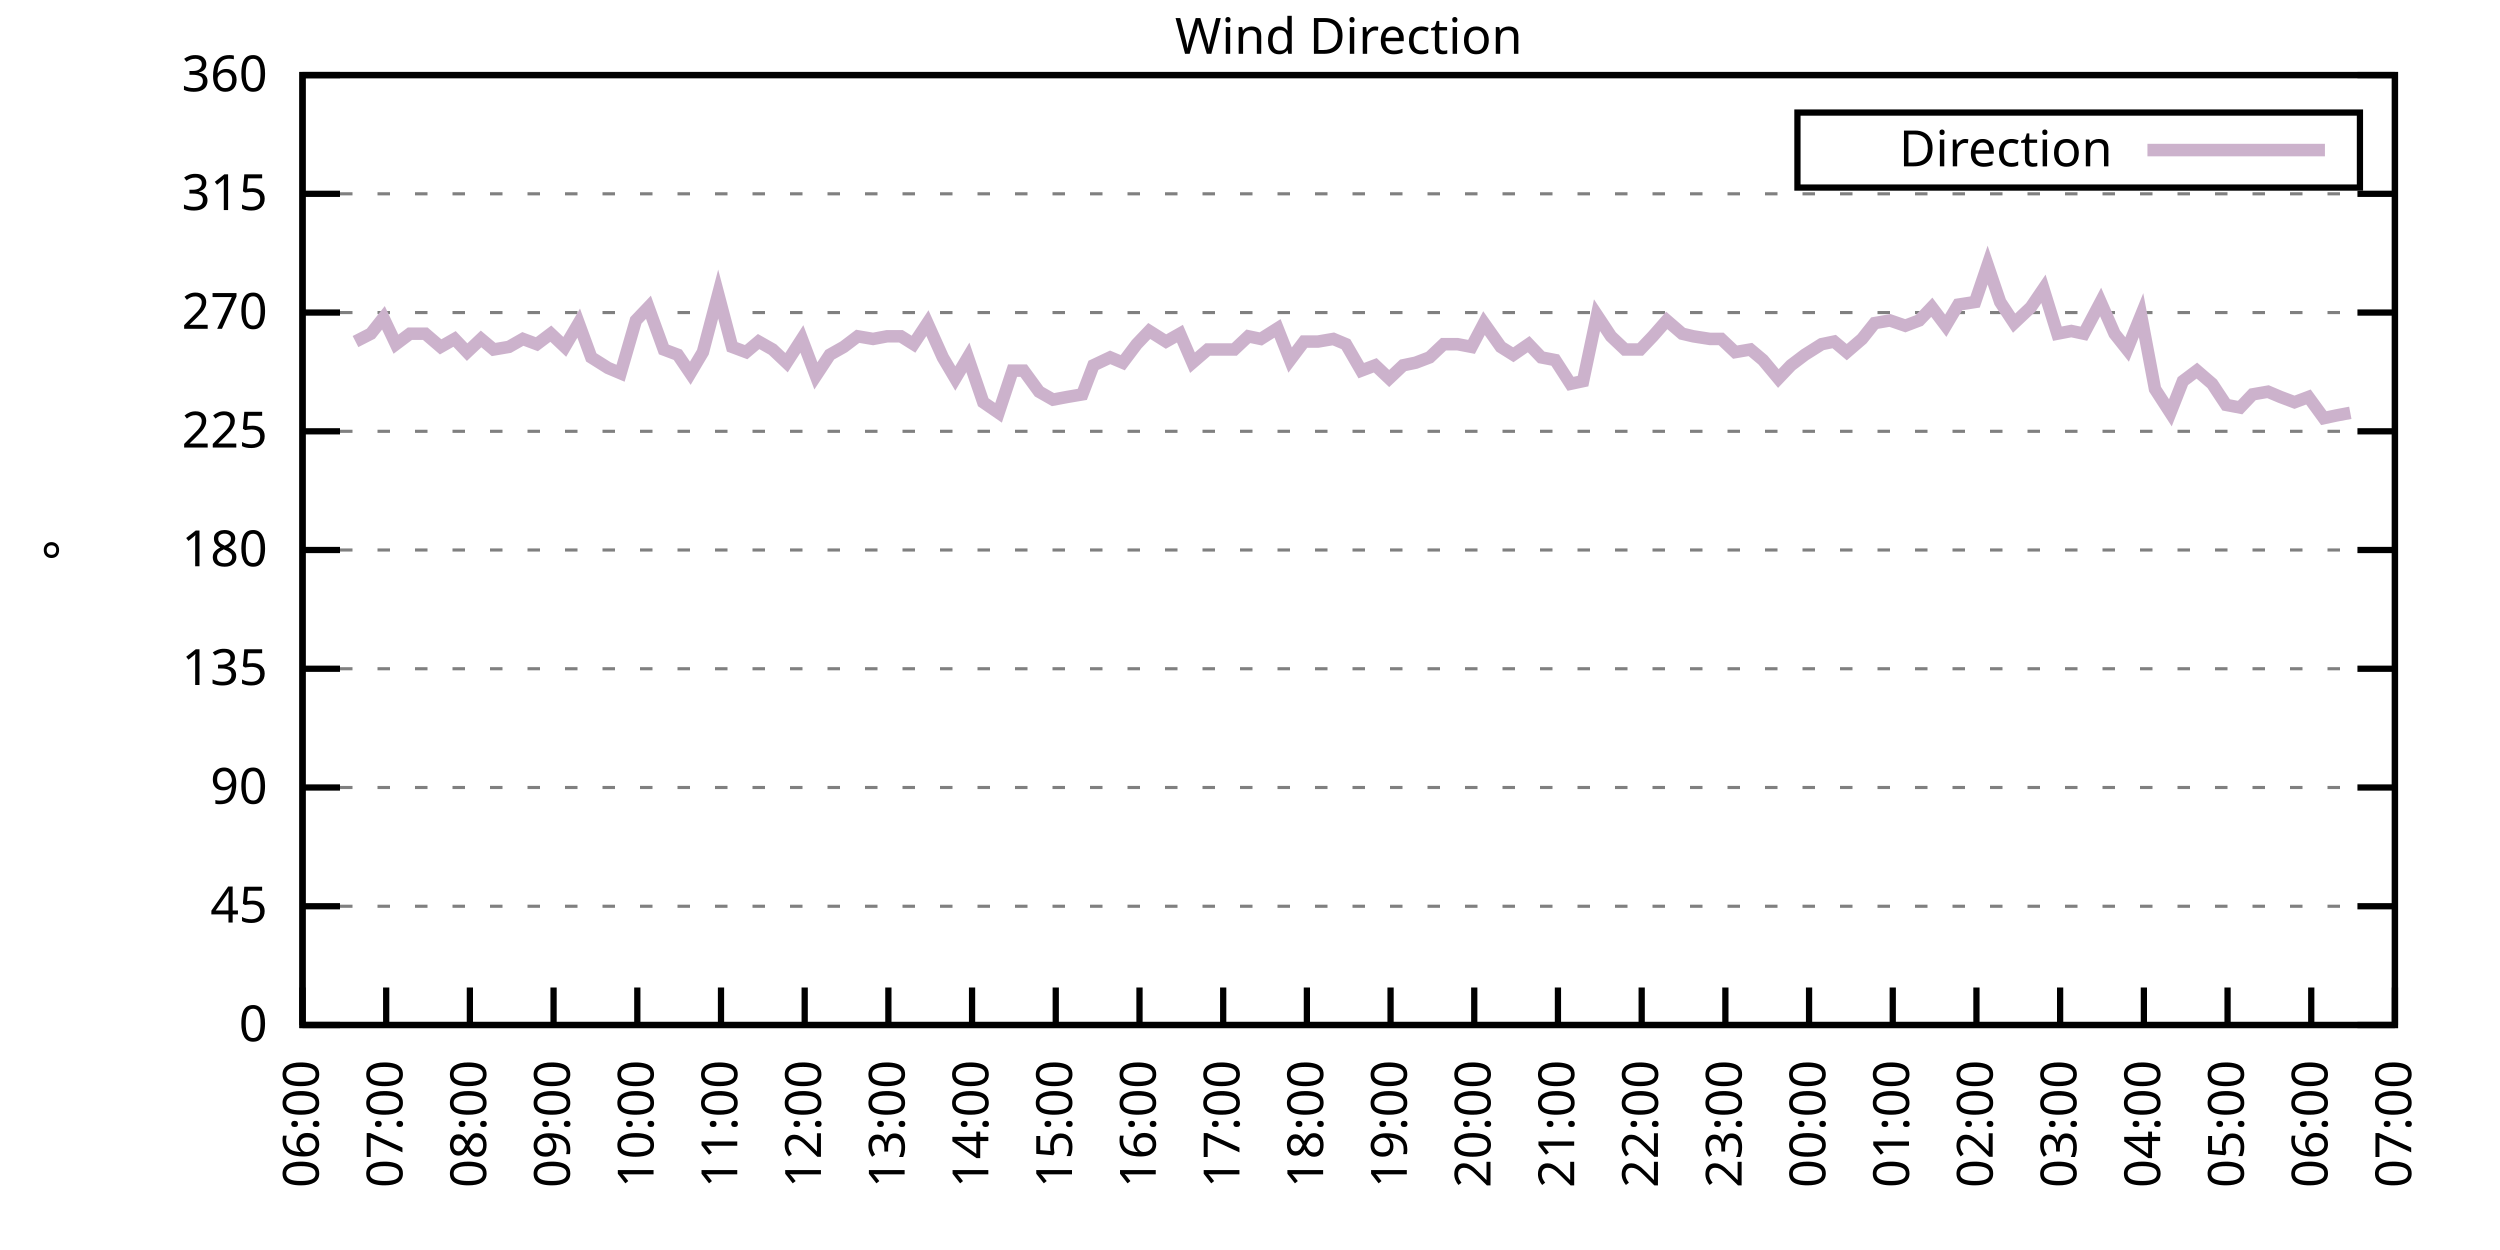
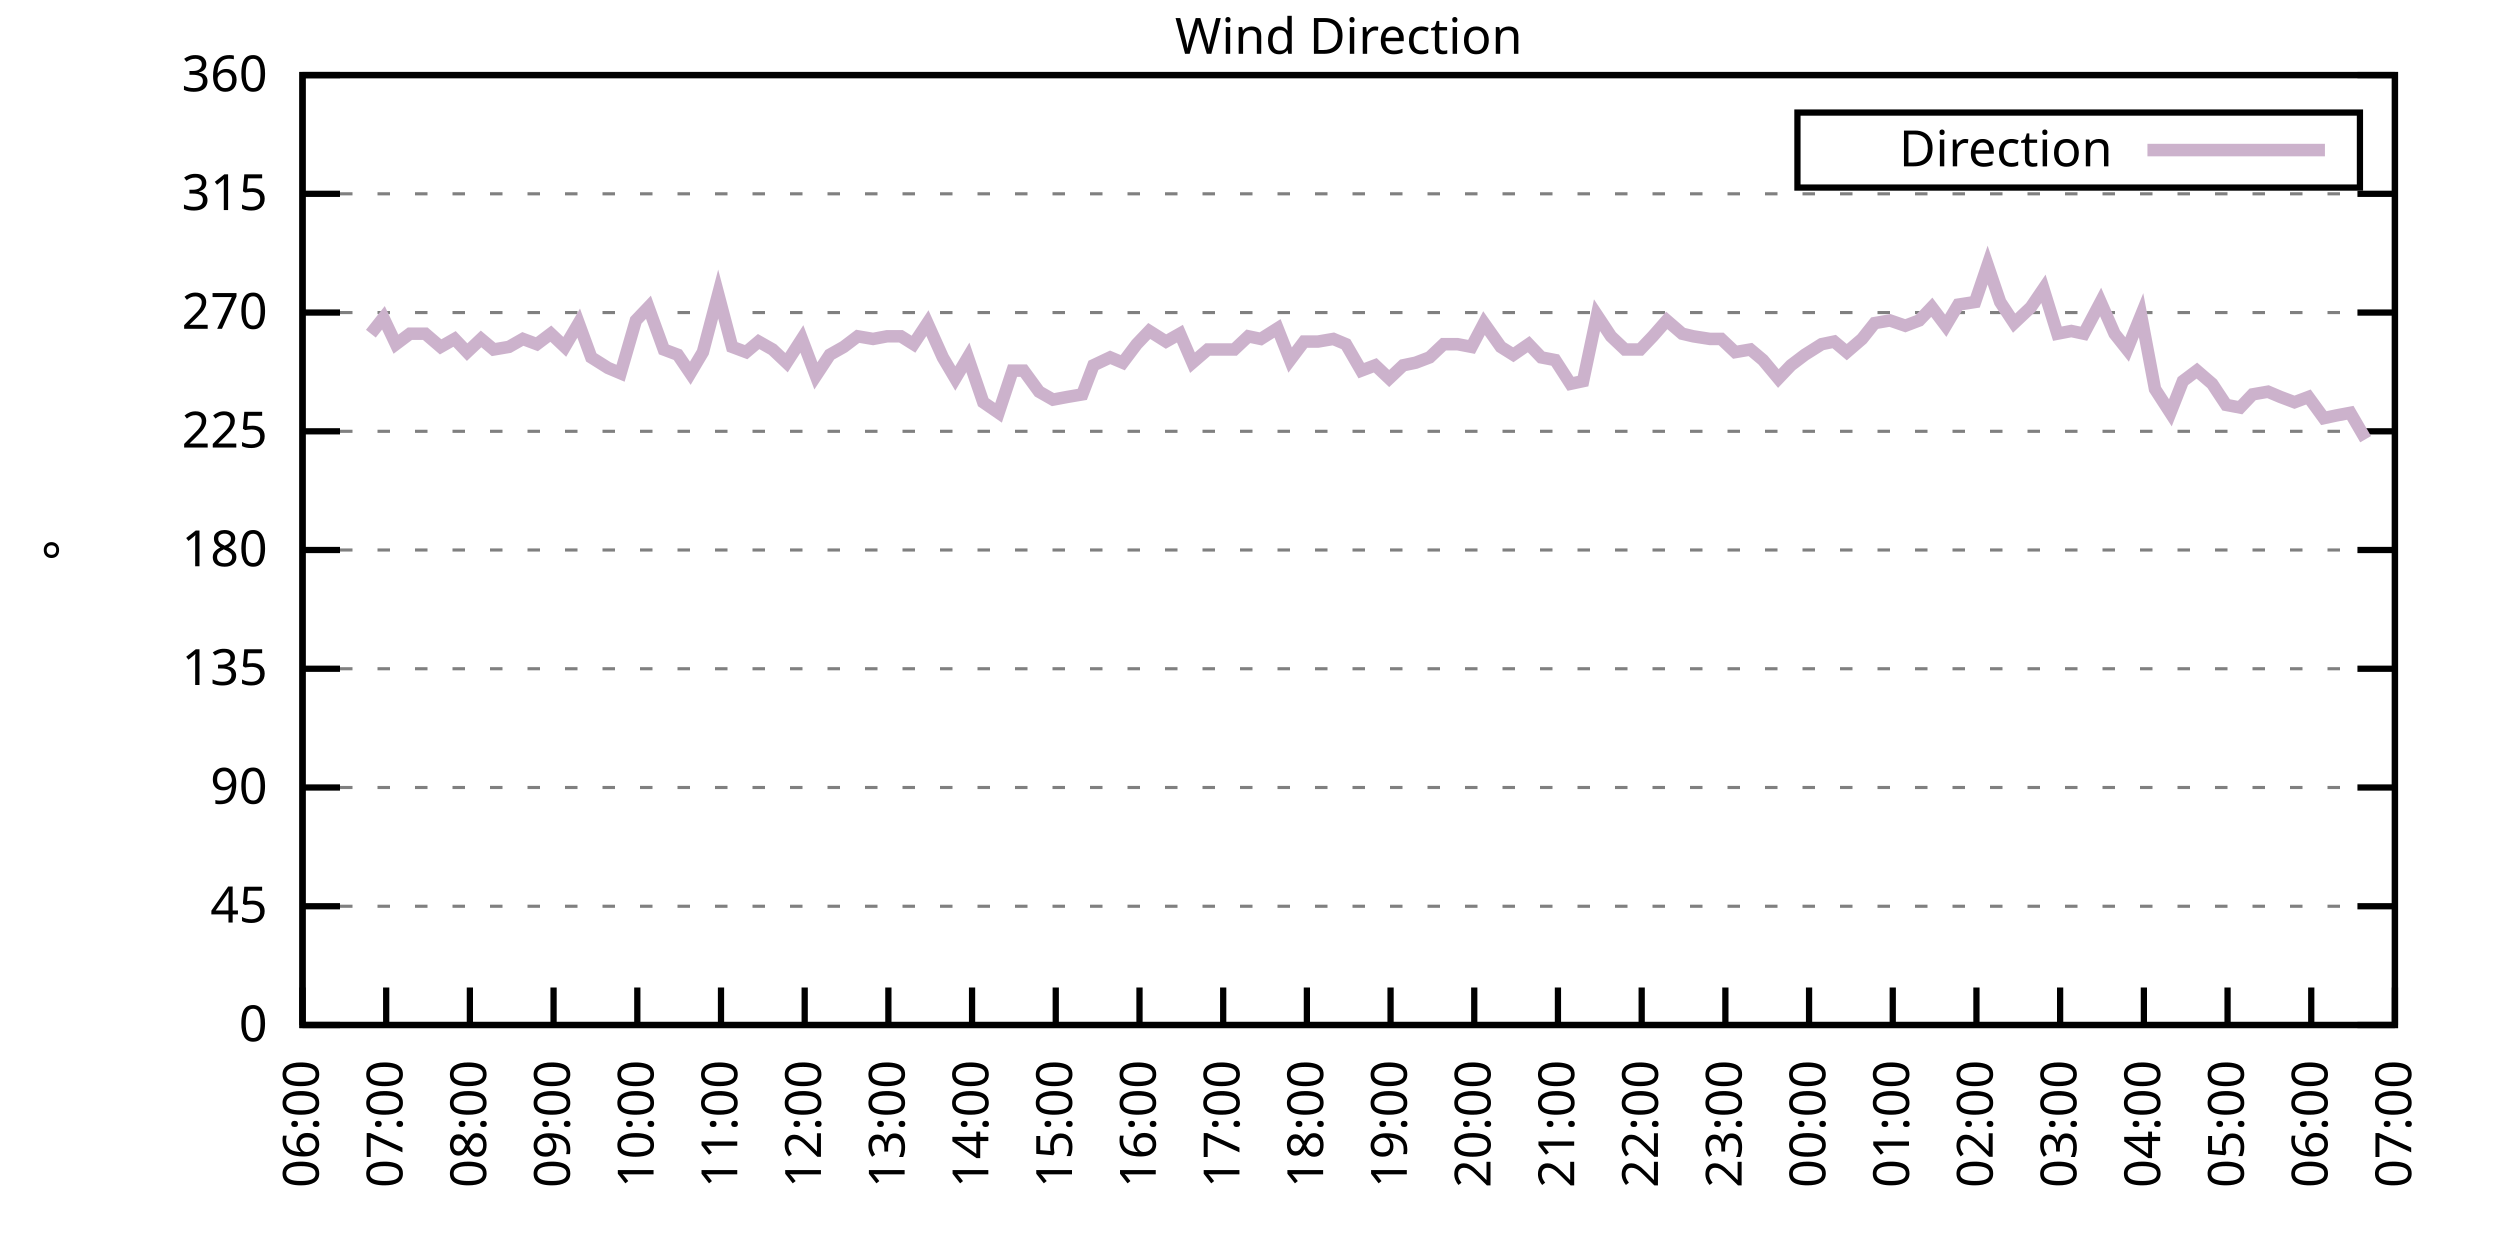
<svg xmlns="http://www.w3.org/2000/svg" xmlns:xlink="http://www.w3.org/1999/xlink" width="400" height="200" viewBox="0 0 400 200">
  <g id="gnuplot_canvas">
    <rect x="0" y="0" width="400" height="200" fill="none" />
    <defs>
      <circle id="gpDot" r="0.5" stroke-width="0.5" stroke="currentColor" />
      <path id="gpPt0" stroke-width="0.333" stroke="currentColor" d="M-1,0 h2 M0,-1 v2" />
      <path id="gpPt1" stroke-width="0.333" stroke="currentColor" d="M-1,-1 L1,1 M1,-1 L-1,1" />
      <path id="gpPt2" stroke-width="0.333" stroke="currentColor" d="M-1,0 L1,0 M0,-1 L0,1 M-1,-1 L1,1 M-1,1 L1,-1" />
      <rect id="gpPt3" stroke-width="0.333" stroke="currentColor" x="-1" y="-1" width="2" height="2" />
      <rect id="gpPt4" stroke-width="0.333" stroke="currentColor" fill="currentColor" x="-1" y="-1" width="2" height="2" />
      <circle id="gpPt5" stroke-width="0.333" stroke="currentColor" cx="0" cy="0" r="1" />
      <use xlink:href="#gpPt5" id="gpPt6" fill="currentColor" stroke="none" />
      <path id="gpPt7" stroke-width="0.333" stroke="currentColor" d="M0,-1.33 L-1.33,0.67 L1.33,0.67 z" />
      <use xlink:href="#gpPt7" id="gpPt8" fill="currentColor" stroke="none" />
      <use xlink:href="#gpPt7" id="gpPt9" stroke="currentColor" transform="rotate(180)" />
      <use xlink:href="#gpPt9" id="gpPt10" fill="currentColor" stroke="none" />
      <use xlink:href="#gpPt3" id="gpPt11" stroke="currentColor" transform="rotate(45)" />
      <use xlink:href="#gpPt11" id="gpPt12" fill="currentColor" stroke="none" />
      <path id="gpPt13" stroke-width="0.333" stroke="currentColor" d="M0,1.330 L1.265,0.411 L0.782,-1.067 L-0.782,-1.076 L-1.265,0.411 z" />
      <use xlink:href="#gpPt13" id="gpPt14" fill="currentColor" stroke="none" />
      <filter id="textbox" filterUnits="objectBoundingBox" x="0" y="0" height="1" width="1">
        <feFlood flood-color="white" flood-opacity="1" result="bgnd" />
        <feComposite in="SourceGraphic" in2="bgnd" operator="atop" />
      </filter>
      <filter id="greybox" filterUnits="objectBoundingBox" x="0" y="0" height="1" width="1">
        <feFlood flood-color="lightgrey" flood-opacity="1" result="grey" />
        <feComposite in="SourceGraphic" in2="grey" operator="atop" />
      </filter>
    </defs>
    <g fill="none" color="white" stroke="currentColor" stroke-width="1.00" stroke-linecap="butt" stroke-linejoin="miter">
</g>
    <g fill="none" color="black" stroke="currentColor" stroke-width="1.00" stroke-linecap="butt" stroke-linejoin="miter">
      <g stroke="none" shape-rendering="crispEdges">
        <polygon fill="rgb(255, 255, 255)" points="48.40,164.00 383.18,164.00 383.18,12.02 48.40,12.02 " />
      </g>
    </g>
    <g fill="none" color="black" stroke="currentColor" stroke-width="1.00" stroke-linecap="butt" stroke-linejoin="miter">
</g>
    <g fill="none" color="black" stroke="black" stroke-width="0.50" stroke-linecap="butt" stroke-linejoin="miter">
</g>
    <g fill="none" color="gray" stroke="currentColor" stroke-width="0.50" stroke-linecap="butt" stroke-linejoin="miter">
      <path stroke="gray" stroke-dasharray="2,4" class="gridline" d="M48.40,164.00 L383.19,164.00  " />
    </g>
    <g fill="none" color="gray" stroke="gray" stroke-width="1.00" stroke-linecap="butt" stroke-linejoin="miter">
</g>
    <g fill="none" color="black" stroke="currentColor" stroke-width="1.00" stroke-linecap="butt" stroke-linejoin="miter">
      <path stroke="black" d="M48.40,164.00 L54.40,164.00 M383.19,164.00 L377.19,164.00  " />
      <g transform="translate(42.80,166.60)" stroke="none" fill="black" font-family="Sans" font-size="8.00" text-anchor="end">
        <text>
          <tspan font-family="Sans"> 0</tspan>
        </text>
      </g>
    </g>
    <g fill="none" color="black" stroke="currentColor" stroke-width="1.00" stroke-linecap="butt" stroke-linejoin="miter">
</g>
    <g fill="none" color="black" stroke="black" stroke-width="0.50" stroke-linecap="butt" stroke-linejoin="miter">
</g>
    <g fill="none" color="gray" stroke="currentColor" stroke-width="0.50" stroke-linecap="butt" stroke-linejoin="miter">
      <path stroke="gray" stroke-dasharray="2,4" class="gridline" d="M48.40,145.00 L383.19,145.00  " />
    </g>
    <g fill="none" color="gray" stroke="gray" stroke-width="1.00" stroke-linecap="butt" stroke-linejoin="miter">
</g>
    <g fill="none" color="black" stroke="currentColor" stroke-width="1.00" stroke-linecap="butt" stroke-linejoin="miter">
      <path stroke="black" d="M48.40,145.00 L54.40,145.00 M383.19,145.00 L377.19,145.00  " />
      <g transform="translate(42.80,147.60)" stroke="none" fill="black" font-family="Sans" font-size="8.00" text-anchor="end">
        <text>
          <tspan font-family="Sans"> 45</tspan>
        </text>
      </g>
    </g>
    <g fill="none" color="black" stroke="currentColor" stroke-width="1.00" stroke-linecap="butt" stroke-linejoin="miter">
</g>
    <g fill="none" color="black" stroke="black" stroke-width="0.50" stroke-linecap="butt" stroke-linejoin="miter">
</g>
    <g fill="none" color="gray" stroke="currentColor" stroke-width="0.50" stroke-linecap="butt" stroke-linejoin="miter">
      <path stroke="gray" stroke-dasharray="2,4" class="gridline" d="M48.40,126.00 L383.19,126.00  " />
    </g>
    <g fill="none" color="gray" stroke="gray" stroke-width="1.00" stroke-linecap="butt" stroke-linejoin="miter">
</g>
    <g fill="none" color="black" stroke="currentColor" stroke-width="1.00" stroke-linecap="butt" stroke-linejoin="miter">
      <path stroke="black" d="M48.40,126.00 L54.40,126.00 M383.19,126.00 L377.19,126.00  " />
      <g transform="translate(42.80,128.60)" stroke="none" fill="black" font-family="Sans" font-size="8.00" text-anchor="end">
        <text>
          <tspan font-family="Sans"> 90</tspan>
        </text>
      </g>
    </g>
    <g fill="none" color="black" stroke="currentColor" stroke-width="1.00" stroke-linecap="butt" stroke-linejoin="miter">
</g>
    <g fill="none" color="black" stroke="black" stroke-width="0.50" stroke-linecap="butt" stroke-linejoin="miter">
</g>
    <g fill="none" color="gray" stroke="currentColor" stroke-width="0.50" stroke-linecap="butt" stroke-linejoin="miter">
      <path stroke="gray" stroke-dasharray="2,4" class="gridline" d="M48.40,107.00 L383.19,107.00  " />
    </g>
    <g fill="none" color="gray" stroke="gray" stroke-width="1.00" stroke-linecap="butt" stroke-linejoin="miter">
</g>
    <g fill="none" color="black" stroke="currentColor" stroke-width="1.00" stroke-linecap="butt" stroke-linejoin="miter">
      <path stroke="black" d="M48.40,107.00 L54.40,107.00 M383.19,107.00 L377.19,107.00  " />
      <g transform="translate(42.80,109.60)" stroke="none" fill="black" font-family="Sans" font-size="8.00" text-anchor="end">
        <text>
          <tspan font-family="Sans"> 135</tspan>
        </text>
      </g>
    </g>
    <g fill="none" color="black" stroke="currentColor" stroke-width="1.00" stroke-linecap="butt" stroke-linejoin="miter">
</g>
    <g fill="none" color="black" stroke="black" stroke-width="0.50" stroke-linecap="butt" stroke-linejoin="miter">
</g>
    <g fill="none" color="gray" stroke="currentColor" stroke-width="0.50" stroke-linecap="butt" stroke-linejoin="miter">
      <path stroke="gray" stroke-dasharray="2,4" class="gridline" d="M48.40,88.00 L383.19,88.00  " />
    </g>
    <g fill="none" color="gray" stroke="gray" stroke-width="1.00" stroke-linecap="butt" stroke-linejoin="miter">
</g>
    <g fill="none" color="black" stroke="currentColor" stroke-width="1.00" stroke-linecap="butt" stroke-linejoin="miter">
      <path stroke="black" d="M48.40,88.00 L54.40,88.00 M383.19,88.00 L377.19,88.00  " />
      <g transform="translate(42.80,90.60)" stroke="none" fill="black" font-family="Sans" font-size="8.00" text-anchor="end">
        <text>
          <tspan font-family="Sans"> 180</tspan>
        </text>
      </g>
    </g>
    <g fill="none" color="black" stroke="currentColor" stroke-width="1.00" stroke-linecap="butt" stroke-linejoin="miter">
</g>
    <g fill="none" color="black" stroke="black" stroke-width="0.50" stroke-linecap="butt" stroke-linejoin="miter">
</g>
    <g fill="none" color="gray" stroke="currentColor" stroke-width="0.50" stroke-linecap="butt" stroke-linejoin="miter">
      <path stroke="gray" stroke-dasharray="2,4" class="gridline" d="M48.40,69.01 L383.19,69.01  " />
    </g>
    <g fill="none" color="gray" stroke="gray" stroke-width="1.00" stroke-linecap="butt" stroke-linejoin="miter">
</g>
    <g fill="none" color="black" stroke="currentColor" stroke-width="1.00" stroke-linecap="butt" stroke-linejoin="miter">
      <path stroke="black" d="M48.40,69.01 L54.40,69.01 M383.19,69.01 L377.19,69.01  " />
      <g transform="translate(42.80,71.61)" stroke="none" fill="black" font-family="Sans" font-size="8.00" text-anchor="end">
        <text>
          <tspan font-family="Sans"> 225</tspan>
        </text>
      </g>
    </g>
    <g fill="none" color="black" stroke="currentColor" stroke-width="1.00" stroke-linecap="butt" stroke-linejoin="miter">
</g>
    <g fill="none" color="black" stroke="black" stroke-width="0.50" stroke-linecap="butt" stroke-linejoin="miter">
</g>
    <g fill="none" color="gray" stroke="currentColor" stroke-width="0.50" stroke-linecap="butt" stroke-linejoin="miter">
      <path stroke="gray" stroke-dasharray="2,4" class="gridline" d="M48.40,50.01 L383.19,50.01  " />
    </g>
    <g fill="none" color="gray" stroke="gray" stroke-width="1.00" stroke-linecap="butt" stroke-linejoin="miter">
</g>
    <g fill="none" color="black" stroke="currentColor" stroke-width="1.00" stroke-linecap="butt" stroke-linejoin="miter">
      <path stroke="black" d="M48.40,50.01 L54.40,50.01 M383.19,50.01 L377.19,50.01  " />
      <g transform="translate(42.80,52.61)" stroke="none" fill="black" font-family="Sans" font-size="8.00" text-anchor="end">
        <text>
          <tspan font-family="Sans"> 270</tspan>
        </text>
      </g>
    </g>
    <g fill="none" color="black" stroke="currentColor" stroke-width="1.00" stroke-linecap="butt" stroke-linejoin="miter">
</g>
    <g fill="none" color="black" stroke="black" stroke-width="0.50" stroke-linecap="butt" stroke-linejoin="miter">
</g>
    <g fill="none" color="gray" stroke="currentColor" stroke-width="0.50" stroke-linecap="butt" stroke-linejoin="miter">
      <path stroke="gray" stroke-dasharray="2,4" class="gridline" d="M48.40,31.01 L383.19,31.01  " />
    </g>
    <g fill="none" color="gray" stroke="gray" stroke-width="1.00" stroke-linecap="butt" stroke-linejoin="miter">
</g>
    <g fill="none" color="black" stroke="currentColor" stroke-width="1.00" stroke-linecap="butt" stroke-linejoin="miter">
      <path stroke="black" d="M48.40,31.01 L54.40,31.01 M383.19,31.01 L377.19,31.01  " />
      <g transform="translate(42.80,33.61)" stroke="none" fill="black" font-family="Sans" font-size="8.00" text-anchor="end">
        <text>
          <tspan font-family="Sans"> 315</tspan>
        </text>
      </g>
    </g>
    <g fill="none" color="black" stroke="currentColor" stroke-width="1.00" stroke-linecap="butt" stroke-linejoin="miter">
</g>
    <g fill="none" color="black" stroke="black" stroke-width="0.50" stroke-linecap="butt" stroke-linejoin="miter">
</g>
    <g fill="none" color="gray" stroke="currentColor" stroke-width="0.50" stroke-linecap="butt" stroke-linejoin="miter">
      <path stroke="gray" stroke-dasharray="2,4" class="gridline" d="M48.40,12.01 L383.19,12.01  " />
    </g>
    <g fill="none" color="gray" stroke="gray" stroke-width="1.00" stroke-linecap="butt" stroke-linejoin="miter">
</g>
    <g fill="none" color="black" stroke="currentColor" stroke-width="1.00" stroke-linecap="butt" stroke-linejoin="miter">
      <path stroke="black" d="M48.40,12.01 L54.40,12.01 M383.19,12.01 L377.19,12.01  " />
      <g transform="translate(42.80,14.61)" stroke="none" fill="black" font-family="Sans" font-size="8.00" text-anchor="end">
        <text>
          <tspan font-family="Sans"> 360</tspan>
        </text>
      </g>
    </g>
    <g fill="none" color="black" stroke="currentColor" stroke-width="1.00" stroke-linecap="butt" stroke-linejoin="miter">
      <path stroke="black" d="M48.40,164.00 L48.40,158.00  " />
      <g transform="translate(51.00,169.60) rotate(270.00)" stroke="none" fill="black" font-family="Sans" font-size="8.00" text-anchor="end">
        <text>
          <tspan font-family="Sans">06:00</tspan>
        </text>
      </g>
    </g>
    <g fill="none" color="black" stroke="currentColor" stroke-width="1.00" stroke-linecap="butt" stroke-linejoin="miter">
      <path stroke="black" d="M61.79,164.00 L61.79,158.00  " />
      <g transform="translate(64.39,169.60) rotate(270.00)" stroke="none" fill="black" font-family="Sans" font-size="8.00" text-anchor="end">
        <text>
          <tspan font-family="Sans">07:00</tspan>
        </text>
      </g>
    </g>
    <g fill="none" color="black" stroke="currentColor" stroke-width="1.00" stroke-linecap="butt" stroke-linejoin="miter">
      <path stroke="black" d="M75.18,164.00 L75.18,158.00  " />
      <g transform="translate(77.78,169.60) rotate(270.00)" stroke="none" fill="black" font-family="Sans" font-size="8.00" text-anchor="end">
        <text>
          <tspan font-family="Sans">08:00</tspan>
        </text>
      </g>
    </g>
    <g fill="none" color="black" stroke="currentColor" stroke-width="1.00" stroke-linecap="butt" stroke-linejoin="miter">
      <path stroke="black" d="M88.57,164.00 L88.57,158.00  " />
      <g transform="translate(91.17,169.60) rotate(270.00)" stroke="none" fill="black" font-family="Sans" font-size="8.00" text-anchor="end">
        <text>
          <tspan font-family="Sans">09:00</tspan>
        </text>
      </g>
    </g>
    <g fill="none" color="black" stroke="currentColor" stroke-width="1.00" stroke-linecap="butt" stroke-linejoin="miter">
      <path stroke="black" d="M101.97,164.00 L101.97,158.00  " />
      <g transform="translate(104.57,169.60) rotate(270.00)" stroke="none" fill="black" font-family="Sans" font-size="8.00" text-anchor="end">
        <text>
          <tspan font-family="Sans">10:00</tspan>
        </text>
      </g>
    </g>
    <g fill="none" color="black" stroke="currentColor" stroke-width="1.00" stroke-linecap="butt" stroke-linejoin="miter">
      <path stroke="black" d="M115.36,164.00 L115.36,158.00  " />
      <g transform="translate(117.96,169.60) rotate(270.00)" stroke="none" fill="black" font-family="Sans" font-size="8.00" text-anchor="end">
        <text>
          <tspan font-family="Sans">11:00</tspan>
        </text>
      </g>
    </g>
    <g fill="none" color="black" stroke="currentColor" stroke-width="1.00" stroke-linecap="butt" stroke-linejoin="miter">
      <path stroke="black" d="M128.75,164.00 L128.75,158.00  " />
      <g transform="translate(131.35,169.60) rotate(270.00)" stroke="none" fill="black" font-family="Sans" font-size="8.00" text-anchor="end">
        <text>
          <tspan font-family="Sans">12:00</tspan>
        </text>
      </g>
    </g>
    <g fill="none" color="black" stroke="currentColor" stroke-width="1.00" stroke-linecap="butt" stroke-linejoin="miter">
      <path stroke="black" d="M142.14,164.00 L142.14,158.00  " />
      <g transform="translate(144.74,169.60) rotate(270.00)" stroke="none" fill="black" font-family="Sans" font-size="8.00" text-anchor="end">
        <text>
          <tspan font-family="Sans">13:00</tspan>
        </text>
      </g>
    </g>
    <g fill="none" color="black" stroke="currentColor" stroke-width="1.00" stroke-linecap="butt" stroke-linejoin="miter">
      <path stroke="black" d="M155.53,164.00 L155.53,158.00  " />
      <g transform="translate(158.13,169.60) rotate(270.00)" stroke="none" fill="black" font-family="Sans" font-size="8.00" text-anchor="end">
        <text>
          <tspan font-family="Sans">14:00</tspan>
        </text>
      </g>
    </g>
    <g fill="none" color="black" stroke="currentColor" stroke-width="1.00" stroke-linecap="butt" stroke-linejoin="miter">
      <path stroke="black" d="M168.92,164.00 L168.92,158.00  " />
      <g transform="translate(171.52,169.60) rotate(270.00)" stroke="none" fill="black" font-family="Sans" font-size="8.00" text-anchor="end">
        <text>
          <tspan font-family="Sans">15:00</tspan>
        </text>
      </g>
    </g>
    <g fill="none" color="black" stroke="currentColor" stroke-width="1.00" stroke-linecap="butt" stroke-linejoin="miter">
      <path stroke="black" d="M182.32,164.00 L182.32,158.00  " />
      <g transform="translate(184.92,169.60) rotate(270.00)" stroke="none" fill="black" font-family="Sans" font-size="8.00" text-anchor="end">
        <text>
          <tspan font-family="Sans">16:00</tspan>
        </text>
      </g>
    </g>
    <g fill="none" color="black" stroke="currentColor" stroke-width="1.00" stroke-linecap="butt" stroke-linejoin="miter">
      <path stroke="black" d="M195.71,164.00 L195.71,158.00  " />
      <g transform="translate(198.31,169.60) rotate(270.00)" stroke="none" fill="black" font-family="Sans" font-size="8.00" text-anchor="end">
        <text>
          <tspan font-family="Sans">17:00</tspan>
        </text>
      </g>
    </g>
    <g fill="none" color="black" stroke="currentColor" stroke-width="1.00" stroke-linecap="butt" stroke-linejoin="miter">
      <path stroke="black" d="M209.10,164.00 L209.10,158.00  " />
      <g transform="translate(211.70,169.60) rotate(270.00)" stroke="none" fill="black" font-family="Sans" font-size="8.00" text-anchor="end">
        <text>
          <tspan font-family="Sans">18:00</tspan>
        </text>
      </g>
    </g>
    <g fill="none" color="black" stroke="currentColor" stroke-width="1.00" stroke-linecap="butt" stroke-linejoin="miter">
      <path stroke="black" d="M222.49,164.00 L222.49,158.00  " />
      <g transform="translate(225.09,169.60) rotate(270.00)" stroke="none" fill="black" font-family="Sans" font-size="8.00" text-anchor="end">
        <text>
          <tspan font-family="Sans">19:00</tspan>
        </text>
      </g>
    </g>
    <g fill="none" color="black" stroke="currentColor" stroke-width="1.00" stroke-linecap="butt" stroke-linejoin="miter">
      <path stroke="black" d="M235.88,164.00 L235.88,158.00  " />
      <g transform="translate(238.48,169.60) rotate(270.00)" stroke="none" fill="black" font-family="Sans" font-size="8.00" text-anchor="end">
        <text>
          <tspan font-family="Sans">20:00</tspan>
        </text>
      </g>
    </g>
    <g fill="none" color="black" stroke="currentColor" stroke-width="1.00" stroke-linecap="butt" stroke-linejoin="miter">
      <path stroke="black" d="M249.27,164.00 L249.27,158.00  " />
      <g transform="translate(251.87,169.60) rotate(270.00)" stroke="none" fill="black" font-family="Sans" font-size="8.00" text-anchor="end">
        <text>
          <tspan font-family="Sans">21:00</tspan>
        </text>
      </g>
    </g>
    <g fill="none" color="black" stroke="currentColor" stroke-width="1.00" stroke-linecap="butt" stroke-linejoin="miter">
      <path stroke="black" d="M262.67,164.00 L262.67,158.00  " />
      <g transform="translate(265.27,169.60) rotate(270.00)" stroke="none" fill="black" font-family="Sans" font-size="8.00" text-anchor="end">
        <text>
          <tspan font-family="Sans">22:00</tspan>
        </text>
      </g>
    </g>
    <g fill="none" color="black" stroke="currentColor" stroke-width="1.00" stroke-linecap="butt" stroke-linejoin="miter">
      <path stroke="black" d="M276.06,164.00 L276.06,158.00  " />
      <g transform="translate(278.66,169.60) rotate(270.00)" stroke="none" fill="black" font-family="Sans" font-size="8.00" text-anchor="end">
        <text>
          <tspan font-family="Sans">23:00</tspan>
        </text>
      </g>
    </g>
    <g fill="none" color="black" stroke="currentColor" stroke-width="1.00" stroke-linecap="butt" stroke-linejoin="miter">
      <path stroke="black" d="M289.45,164.00 L289.45,158.00  " />
      <g transform="translate(292.05,169.60) rotate(270.00)" stroke="none" fill="black" font-family="Sans" font-size="8.00" text-anchor="end">
        <text>
          <tspan font-family="Sans">00:00</tspan>
        </text>
      </g>
    </g>
    <g fill="none" color="black" stroke="currentColor" stroke-width="1.00" stroke-linecap="butt" stroke-linejoin="miter">
      <path stroke="black" d="M302.84,164.00 L302.84,158.00  " />
      <g transform="translate(305.44,169.60) rotate(270.00)" stroke="none" fill="black" font-family="Sans" font-size="8.00" text-anchor="end">
        <text>
          <tspan font-family="Sans">01:00</tspan>
        </text>
      </g>
    </g>
    <g fill="none" color="black" stroke="currentColor" stroke-width="1.00" stroke-linecap="butt" stroke-linejoin="miter">
      <path stroke="black" d="M316.23,164.00 L316.23,158.00  " />
      <g transform="translate(318.83,169.60) rotate(270.00)" stroke="none" fill="black" font-family="Sans" font-size="8.00" text-anchor="end">
        <text>
          <tspan font-family="Sans">02:00</tspan>
        </text>
      </g>
    </g>
    <g fill="none" color="black" stroke="currentColor" stroke-width="1.00" stroke-linecap="butt" stroke-linejoin="miter">
      <path stroke="black" d="M329.62,164.00 L329.62,158.00  " />
      <g transform="translate(332.22,169.60) rotate(270.00)" stroke="none" fill="black" font-family="Sans" font-size="8.00" text-anchor="end">
        <text>
          <tspan font-family="Sans">03:00</tspan>
        </text>
      </g>
    </g>
    <g fill="none" color="black" stroke="currentColor" stroke-width="1.00" stroke-linecap="butt" stroke-linejoin="miter">
      <path stroke="black" d="M343.02,164.00 L343.02,158.00  " />
      <g transform="translate(345.62,169.60) rotate(270.00)" stroke="none" fill="black" font-family="Sans" font-size="8.00" text-anchor="end">
        <text>
          <tspan font-family="Sans">04:00</tspan>
        </text>
      </g>
    </g>
    <g fill="none" color="black" stroke="currentColor" stroke-width="1.00" stroke-linecap="butt" stroke-linejoin="miter">
      <path stroke="black" d="M356.41,164.00 L356.41,158.00  " />
      <g transform="translate(359.01,169.60) rotate(270.00)" stroke="none" fill="black" font-family="Sans" font-size="8.00" text-anchor="end">
        <text>
          <tspan font-family="Sans">05:00</tspan>
        </text>
      </g>
    </g>
    <g fill="none" color="black" stroke="currentColor" stroke-width="1.00" stroke-linecap="butt" stroke-linejoin="miter">
      <path stroke="black" d="M369.80,164.00 L369.80,158.00  " />
      <g transform="translate(372.40,169.60) rotate(270.00)" stroke="none" fill="black" font-family="Sans" font-size="8.00" text-anchor="end">
        <text>
          <tspan font-family="Sans">06:00</tspan>
        </text>
      </g>
    </g>
    <g fill="none" color="black" stroke="currentColor" stroke-width="1.00" stroke-linecap="butt" stroke-linejoin="miter">
      <path stroke="black" d="M383.19,164.00 L383.19,158.00  " />
      <g transform="translate(385.79,169.60) rotate(270.00)" stroke="none" fill="black" font-family="Sans" font-size="8.00" text-anchor="end">
        <text>
          <tspan font-family="Sans">07:00</tspan>
        </text>
      </g>
    </g>
    <g fill="none" color="black" stroke="currentColor" stroke-width="1.00" stroke-linecap="butt" stroke-linejoin="miter">
</g>
    <g fill="none" color="black" stroke="currentColor" stroke-width="1.00" stroke-linecap="butt" stroke-linejoin="miter">
      <path stroke="black" d="M48.40,12.01 L48.40,164.00 L383.19,164.00 L383.19,12.01 L48.40,12.01 Z  " />
    </g>
    <g fill="none" color="black" stroke="currentColor" stroke-width="1.00" stroke-linecap="butt" stroke-linejoin="miter">
</g>
    <g fill="none" color="black" stroke="currentColor" stroke-width="1.00" stroke-linecap="butt" stroke-linejoin="miter">
      <path stroke="black" d="M287.59,30.01 L287.59,18.01 L377.59,18.01 L377.59,30.01 L287.59,30.01 Z  " />
    </g>
    <g id="Wind_direction_plot_1">
      <g fill="none" color="white" stroke="black" stroke-width="2.00" stroke-linecap="butt" stroke-linejoin="miter">
</g>
      <g fill="none" color="black" stroke="currentColor" stroke-width="2.00" stroke-linecap="butt" stroke-linejoin="miter">
        <g transform="translate(337.99,26.61)" stroke="none" fill="black" font-family="Sans" font-size="8.00" text-anchor="end">
          <text>
            <tspan font-family="Sans">Direction</tspan>
          </text>
        </g>
      </g>
      <g fill="none" color="black" stroke="currentColor" stroke-width="2.00" stroke-linecap="butt" stroke-linejoin="miter">
-         <path stroke="rgb(204, 178, 204)" d="M343.59,24.01 L371.99,24.01 M56.88,54.65 L59.34,53.39 L61.35,50.85 L63.35,55.07 L65.59,53.39 L68.04,53.39   L70.50,55.50 L72.73,54.23 L74.74,56.34 L76.97,54.23 L78.98,55.92 L81.43,55.50 L83.66,54.23 L85.90,55.07   L88.13,53.39 L90.36,55.50 L92.59,51.70 L94.60,57.18 L97.28,58.87 L99.29,59.72 L101.74,51.27 L103.75,49.16   L106.21,55.92 L108.44,56.76 L110.45,59.72 L112.46,56.34 L114.91,47.05 L117.14,55.50 L119.38,56.34 L121.38,54.65   L123.62,55.92 L125.85,58.03 L128.30,54.23 L130.54,60.14 L132.77,56.76 L135.00,55.50 L137.23,53.81 L139.69,54.23   L141.92,53.81 L144.15,53.81 L146.16,55.07 L148.39,51.70 L150.85,57.18 L152.85,60.56 L154.86,57.18 L157.32,64.36   L159.77,66.05 L162.01,59.30 L163.79,59.30 L166.25,62.67 L168.48,63.94 L170.71,63.52 L173.17,63.10 L174.95,58.45   L177.63,57.18 L179.64,58.03 L181.87,55.07 L183.88,52.96 L186.56,54.65 L188.79,53.39 L190.80,58.03 L193.25,55.92   L195.26,55.92 L197.49,55.92 L199.73,53.81 L201.73,54.23 L204.41,52.54 L206.42,57.61 L208.65,54.65 L210.88,54.65   L213.34,54.23 L215.35,55.07 L217.80,59.30 L220.04,58.45 L222.27,60.56 L224.50,58.45 L226.51,58.03 L228.74,57.18   L230.97,55.07 L233.20,55.07 L235.44,55.50 L237.44,51.70 L240.12,55.50 L242.13,56.76 L244.59,55.07 L246.60,57.18   L248.83,57.61 L251.28,61.41 L253.29,60.98 L255.52,50.43 L257.76,53.81 L259.99,55.92 L262.44,55.92 L264.45,53.81   L266.68,51.27 L269.14,53.39 L270.92,53.81 L273.60,54.23 L275.39,54.23 L277.62,56.34 L280.07,55.92 L282.08,57.61   L284.54,60.56 L286.55,58.45 L288.78,56.76 L291.46,55.07 L293.47,54.65 L295.48,56.34 L297.93,54.23 L299.94,51.70   L302.39,51.27 L304.85,52.12 L307.08,51.27 L309.09,49.16 L311.32,52.12 L313.33,48.74 L316.01,48.32 L318.02,42.41   L320.03,48.32 L322.26,51.70 L324.94,49.16 L326.95,46.21 L329.18,53.39 L331.41,52.96 L333.42,53.39 L336.10,48.32   L338.33,53.39 L340.34,55.92 L342.57,50.43 L344.80,62.25 L347.26,66.05 L349.26,60.98 L351.50,59.30 L353.95,61.41   L356.18,64.78 L358.42,65.21 L360.42,63.10 L362.88,62.67 L364.89,63.52 L367.12,64.36 L369.35,63.52 L371.81,66.90   L373.82,66.47 L376.05,66.05  " />
+         <path stroke="rgb(204, 178, 204)" d="M343.59,24.01 L371.99,24.01 M59.34,53.39 L61.35,50.85 L63.35,55.07 L65.59,53.39 L68.04,53.39 L70.50,55.50   L72.73,54.23 L74.74,56.34 L76.97,54.23 L78.98,55.92 L81.43,55.50 L83.66,54.23 L85.90,55.07 L88.13,53.39   L90.36,55.50 L92.59,51.70 L94.60,57.18 L97.28,58.87 L99.29,59.72 L101.74,51.27 L103.75,49.16 L106.21,55.92   L108.44,56.76 L110.45,59.72 L112.46,56.34 L114.91,47.05 L117.14,55.50 L119.38,56.34 L121.38,54.65 L123.62,55.92   L125.85,58.03 L128.30,54.23 L130.54,60.14 L132.77,56.76 L135.00,55.50 L137.23,53.81 L139.69,54.23 L141.92,53.81   L144.15,53.81 L146.16,55.07 L148.39,51.70 L150.85,57.18 L152.85,60.56 L154.86,57.18 L157.32,64.36 L159.77,66.05   L162.01,59.30 L163.79,59.30 L166.25,62.67 L168.48,63.94 L170.71,63.52 L173.17,63.10 L174.95,58.45 L177.63,57.18   L179.64,58.03 L181.87,55.07 L183.88,52.96 L186.56,54.65 L188.79,53.39 L190.80,58.03 L193.25,55.92 L195.26,55.92   L197.49,55.92 L199.73,53.81 L201.73,54.23 L204.41,52.54 L206.42,57.61 L208.65,54.65 L210.88,54.65 L213.34,54.23   L215.35,55.07 L217.80,59.30 L220.04,58.45 L222.27,60.56 L224.50,58.45 L226.51,58.03 L228.74,57.18 L230.97,55.07   L233.20,55.07 L235.44,55.50 L237.44,51.70 L240.12,55.50 L242.13,56.76 L244.59,55.07 L246.60,57.18 L248.83,57.61   L251.28,61.41 L253.29,60.98 L255.52,50.43 L257.76,53.81 L259.99,55.92 L262.44,55.92 L264.45,53.81 L266.68,51.27   L269.14,53.39 L270.92,53.81 L273.60,54.23 L275.39,54.23 L277.62,56.34 L280.07,55.92 L282.08,57.61 L284.54,60.56   L286.55,58.45 L288.78,56.76 L291.46,55.07 L293.47,54.65 L295.48,56.34 L297.93,54.23 L299.94,51.70 L302.39,51.27   L304.85,52.12 L307.08,51.27 L309.09,49.16 L311.32,52.12 L313.33,48.74 L316.01,48.32 L318.02,42.41 L320.03,48.32   L322.26,51.70 L324.94,49.16 L326.95,46.21 L329.18,53.39 L331.41,52.96 L333.42,53.39 L336.10,48.32 L338.33,53.39   L340.34,55.92 L342.57,50.43 L344.80,62.25 L347.26,66.05 L349.26,60.98 L351.50,59.30 L353.95,61.41 L356.18,64.78   L358.42,65.21 L360.42,63.10 L362.88,62.67 L364.89,63.52 L367.12,64.36 L369.35,63.52 L371.81,66.90 L373.82,66.47   L376.05,66.05 L378.50,70.27  " />
      </g>
    </g>
    <g fill="none" color="black" stroke="currentColor" stroke-width="2.00" stroke-linecap="butt" stroke-linejoin="miter">
</g>
    <g fill="none" color="black" stroke="black" stroke-width="1.00" stroke-linecap="butt" stroke-linejoin="miter">
</g>
    <g fill="none" color="black" stroke="currentColor" stroke-width="1.00" stroke-linecap="butt" stroke-linejoin="miter">
      <path stroke="black" d="M48.40,12.01 L48.40,164.00 L383.19,164.00 L383.19,12.01 L48.40,12.01 Z  " />
      <g transform="translate(12.80,88.01) rotate(270.00)" stroke="none" fill="black" font-family="Sans" font-size="8.00" text-anchor="middle">
        <text>
          <tspan font-family="Sans">°</tspan>
        </text>
      </g>
    </g>
    <g fill="none" color="black" stroke="currentColor" stroke-width="1.00" stroke-linecap="butt" stroke-linejoin="miter">
</g>
    <g fill="none" color="black" stroke="currentColor" stroke-width="1.00" stroke-linecap="butt" stroke-linejoin="miter">
      <g transform="translate(215.79,8.61)" stroke="none" fill="black" font-family="Sans" font-size="8.00" text-anchor="middle">
        <text>
          <tspan font-family="Sans">Wind Direction</tspan>
        </text>
      </g>
    </g>
    <g fill="none" color="black" stroke="currentColor" stroke-width="1.00" stroke-linecap="butt" stroke-linejoin="miter">
</g>
  </g>
</svg>
